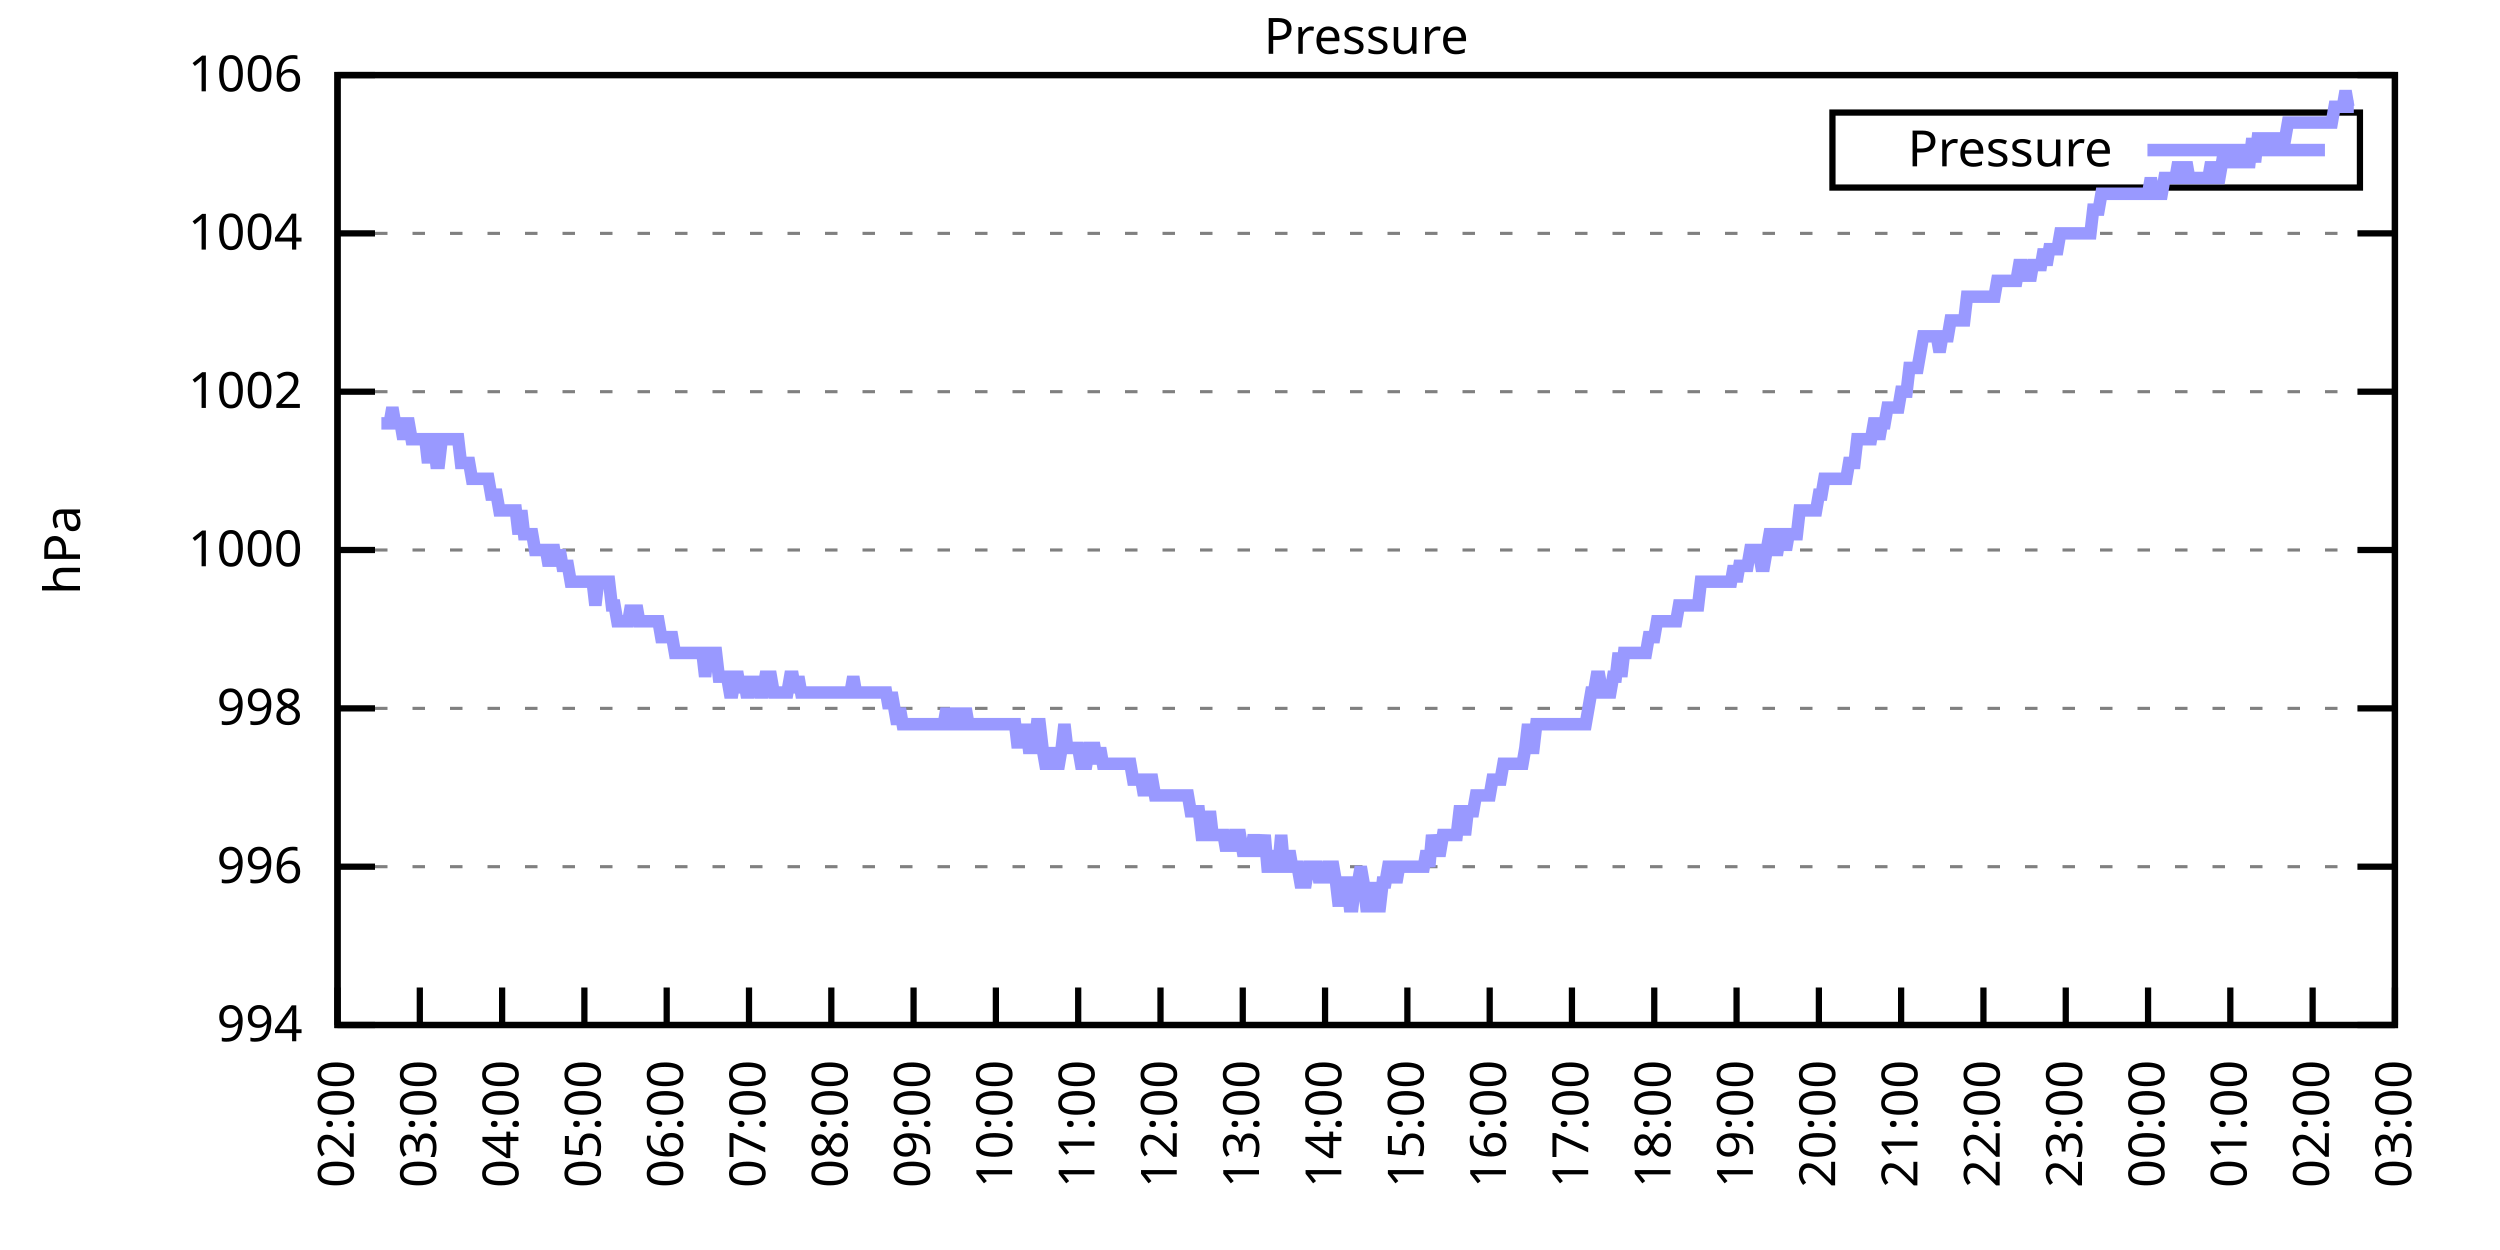
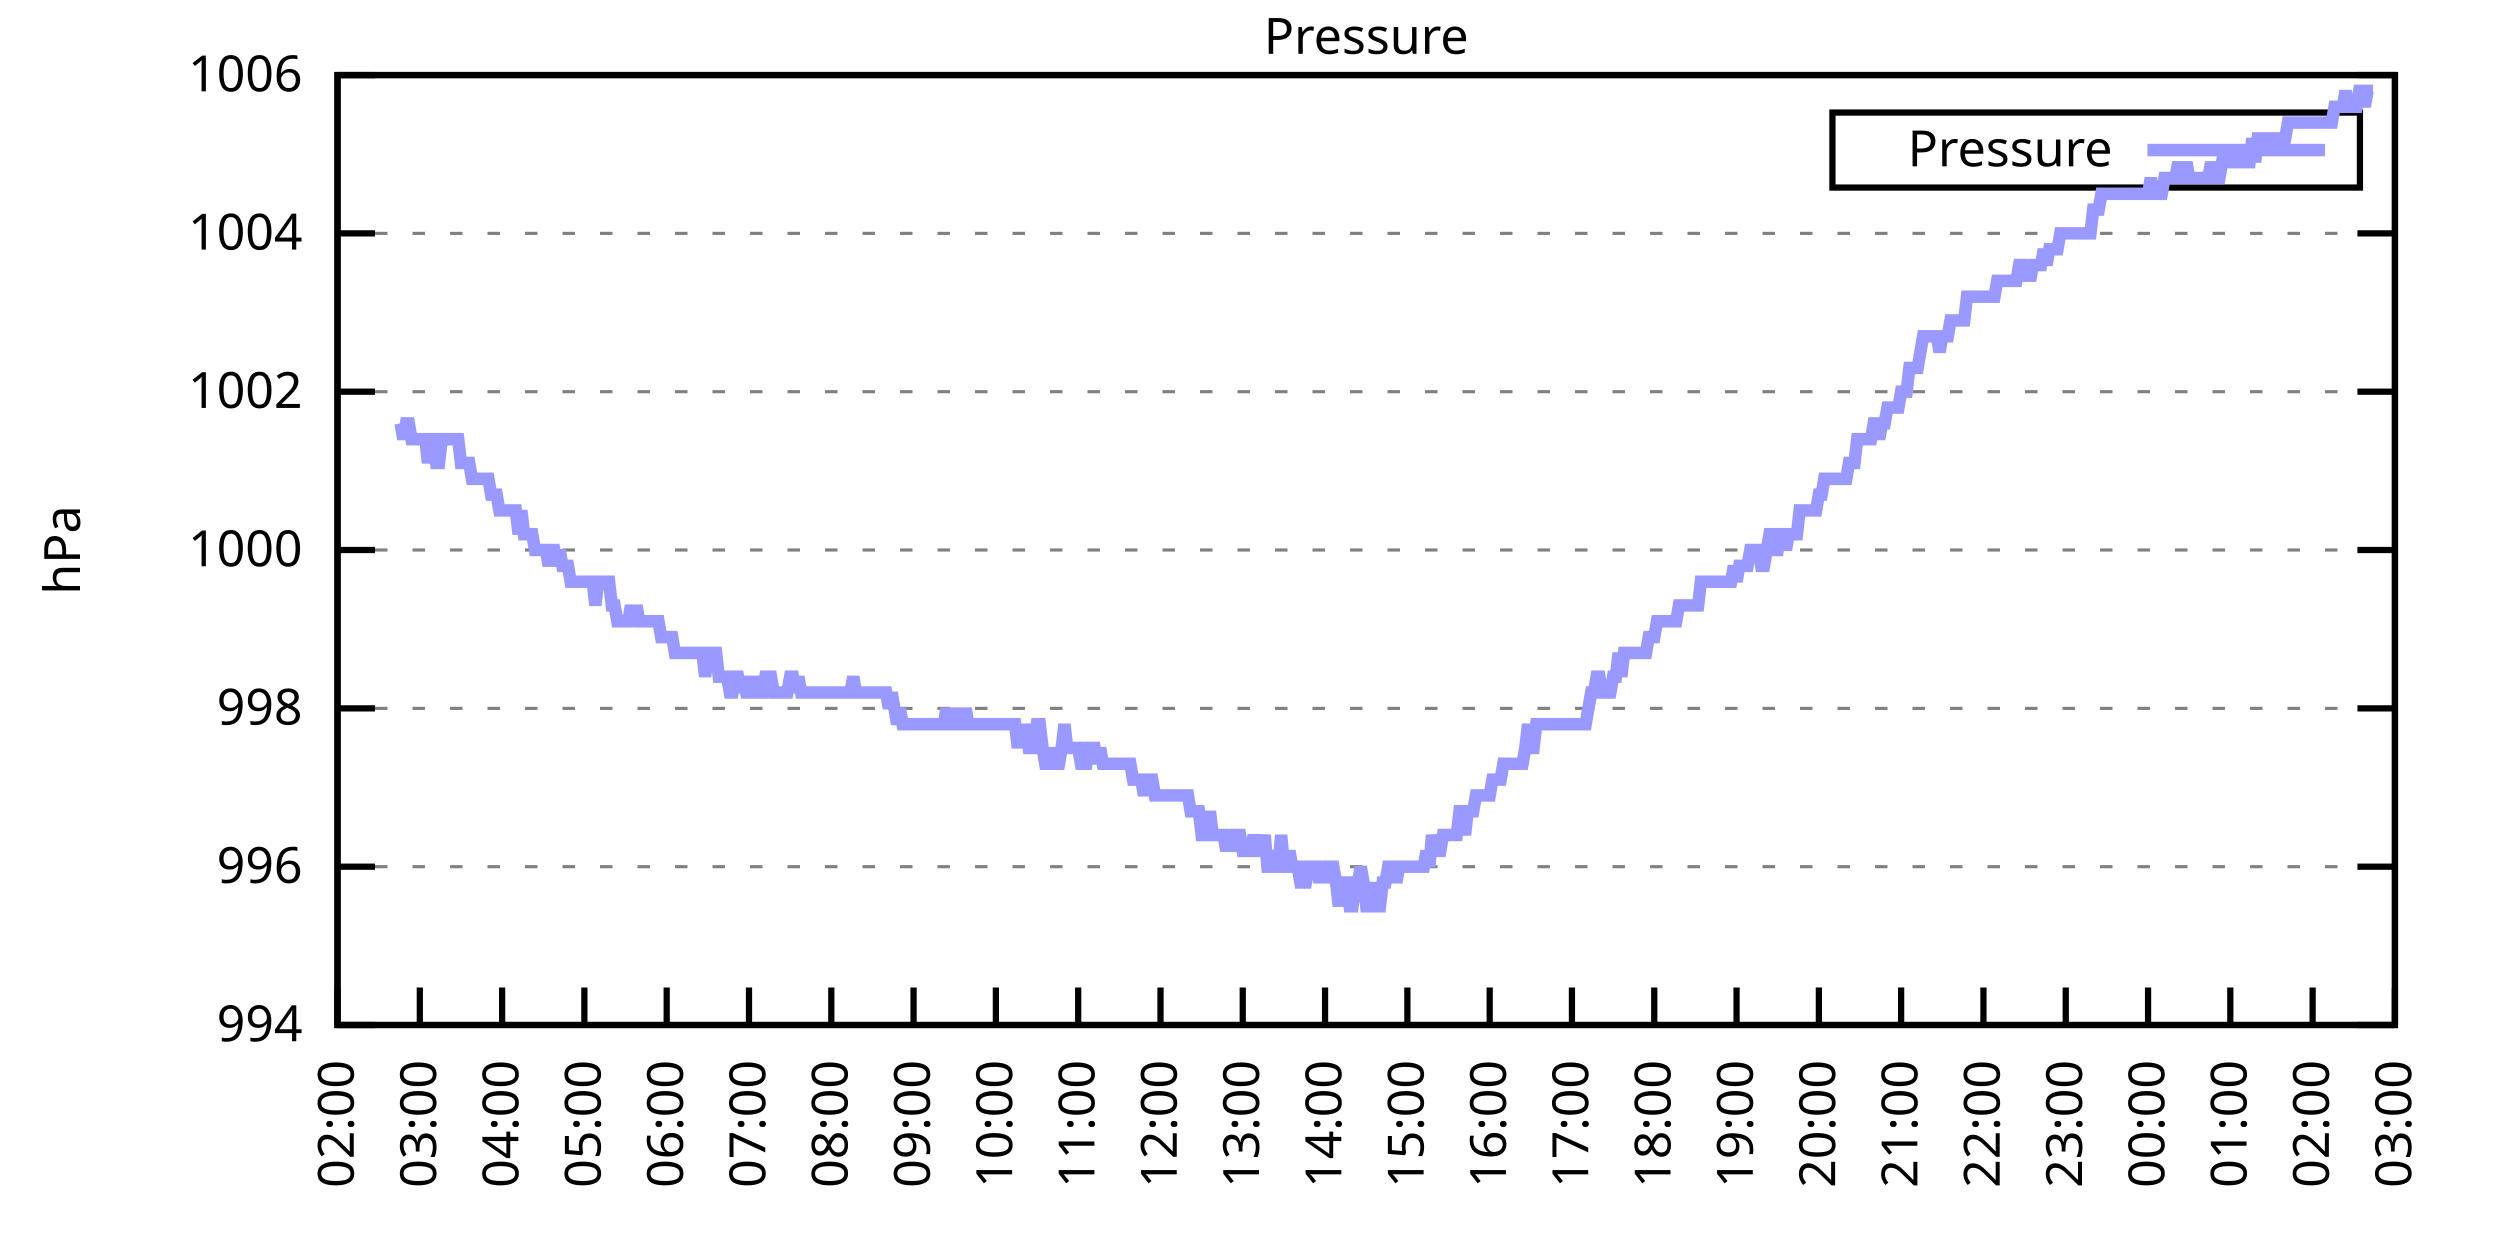
<svg xmlns="http://www.w3.org/2000/svg" xmlns:xlink="http://www.w3.org/1999/xlink" width="400" height="200" viewBox="0 0 400 200">
  <g id="gnuplot_canvas">
    <rect x="0" y="0" width="400" height="200" fill="none" />
    <defs>
      <circle id="gpDot" r="0.5" stroke-width="0.5" stroke="currentColor" />
      <path id="gpPt0" stroke-width="0.333" stroke="currentColor" d="M-1,0 h2 M0,-1 v2" />
      <path id="gpPt1" stroke-width="0.333" stroke="currentColor" d="M-1,-1 L1,1 M1,-1 L-1,1" />
      <path id="gpPt2" stroke-width="0.333" stroke="currentColor" d="M-1,0 L1,0 M0,-1 L0,1 M-1,-1 L1,1 M-1,1 L1,-1" />
      <rect id="gpPt3" stroke-width="0.333" stroke="currentColor" x="-1" y="-1" width="2" height="2" />
      <rect id="gpPt4" stroke-width="0.333" stroke="currentColor" fill="currentColor" x="-1" y="-1" width="2" height="2" />
      <circle id="gpPt5" stroke-width="0.333" stroke="currentColor" cx="0" cy="0" r="1" />
      <use xlink:href="#gpPt5" id="gpPt6" fill="currentColor" stroke="none" />
      <path id="gpPt7" stroke-width="0.333" stroke="currentColor" d="M0,-1.33 L-1.33,0.67 L1.33,0.67 z" />
      <use xlink:href="#gpPt7" id="gpPt8" fill="currentColor" stroke="none" />
      <use xlink:href="#gpPt7" id="gpPt9" stroke="currentColor" transform="rotate(180)" />
      <use xlink:href="#gpPt9" id="gpPt10" fill="currentColor" stroke="none" />
      <use xlink:href="#gpPt3" id="gpPt11" stroke="currentColor" transform="rotate(45)" />
      <use xlink:href="#gpPt11" id="gpPt12" fill="currentColor" stroke="none" />
      <path id="gpPt13" stroke-width="0.333" stroke="currentColor" d="M0,1.330 L1.265,0.411 L0.782,-1.067 L-0.782,-1.076 L-1.265,0.411 z" />
      <use xlink:href="#gpPt13" id="gpPt14" fill="currentColor" stroke="none" />
      <filter id="textbox" filterUnits="objectBoundingBox" x="0" y="0" height="1" width="1">
        <feFlood flood-color="white" flood-opacity="1" result="bgnd" />
        <feComposite in="SourceGraphic" in2="bgnd" operator="atop" />
      </filter>
      <filter id="greybox" filterUnits="objectBoundingBox" x="0" y="0" height="1" width="1">
        <feFlood flood-color="lightgrey" flood-opacity="1" result="grey" />
        <feComposite in="SourceGraphic" in2="grey" operator="atop" />
      </filter>
    </defs>
    <g fill="none" color="white" stroke="currentColor" stroke-width="1.00" stroke-linecap="butt" stroke-linejoin="miter">
</g>
    <g fill="none" color="black" stroke="currentColor" stroke-width="1.00" stroke-linecap="butt" stroke-linejoin="miter">
      <g stroke="none" shape-rendering="crispEdges">
        <polygon fill="rgb(255, 255, 255)" points="54.00,164.00 383.18,164.00 383.18,12.02 54.00,12.02 " />
      </g>
    </g>
    <g fill="none" color="black" stroke="currentColor" stroke-width="1.00" stroke-linecap="butt" stroke-linejoin="miter">
</g>
    <g fill="none" color="black" stroke="black" stroke-width="0.50" stroke-linecap="butt" stroke-linejoin="miter">
</g>
    <g fill="none" color="gray" stroke="currentColor" stroke-width="0.50" stroke-linecap="butt" stroke-linejoin="miter">
      <path stroke="gray" stroke-dasharray="2,4" class="gridline" d="M54.00,164.00 L383.19,164.00  " />
    </g>
    <g fill="none" color="gray" stroke="gray" stroke-width="1.00" stroke-linecap="butt" stroke-linejoin="miter">
</g>
    <g fill="none" color="black" stroke="currentColor" stroke-width="1.00" stroke-linecap="butt" stroke-linejoin="miter">
      <path stroke="black" d="M54.00,164.00 L60.00,164.00 M383.19,164.00 L377.19,164.00  " />
      <g transform="translate(48.40,166.60)" stroke="none" fill="black" font-family="Sans" font-size="8.00" text-anchor="end">
        <text>
          <tspan font-family="Sans"> 994</tspan>
        </text>
      </g>
    </g>
    <g fill="none" color="black" stroke="currentColor" stroke-width="1.00" stroke-linecap="butt" stroke-linejoin="miter">
</g>
    <g fill="none" color="black" stroke="black" stroke-width="0.50" stroke-linecap="butt" stroke-linejoin="miter">
</g>
    <g fill="none" color="gray" stroke="currentColor" stroke-width="0.50" stroke-linecap="butt" stroke-linejoin="miter">
      <path stroke="gray" stroke-dasharray="2,4" class="gridline" d="M54.00,138.67 L383.19,138.67  " />
    </g>
    <g fill="none" color="gray" stroke="gray" stroke-width="1.00" stroke-linecap="butt" stroke-linejoin="miter">
</g>
    <g fill="none" color="black" stroke="currentColor" stroke-width="1.00" stroke-linecap="butt" stroke-linejoin="miter">
      <path stroke="black" d="M54.00,138.67 L60.00,138.67 M383.19,138.67 L377.19,138.67  " />
      <g transform="translate(48.40,141.27)" stroke="none" fill="black" font-family="Sans" font-size="8.00" text-anchor="end">
        <text>
          <tspan font-family="Sans"> 996</tspan>
        </text>
      </g>
    </g>
    <g fill="none" color="black" stroke="currentColor" stroke-width="1.00" stroke-linecap="butt" stroke-linejoin="miter">
</g>
    <g fill="none" color="black" stroke="black" stroke-width="0.50" stroke-linecap="butt" stroke-linejoin="miter">
</g>
    <g fill="none" color="gray" stroke="currentColor" stroke-width="0.50" stroke-linecap="butt" stroke-linejoin="miter">
      <path stroke="gray" stroke-dasharray="2,4" class="gridline" d="M54.00,113.34 L383.19,113.34  " />
    </g>
    <g fill="none" color="gray" stroke="gray" stroke-width="1.00" stroke-linecap="butt" stroke-linejoin="miter">
</g>
    <g fill="none" color="black" stroke="currentColor" stroke-width="1.00" stroke-linecap="butt" stroke-linejoin="miter">
      <path stroke="black" d="M54.00,113.34 L60.00,113.34 M383.19,113.34 L377.19,113.34  " />
      <g transform="translate(48.40,115.94)" stroke="none" fill="black" font-family="Sans" font-size="8.00" text-anchor="end">
        <text>
          <tspan font-family="Sans"> 998</tspan>
        </text>
      </g>
    </g>
    <g fill="none" color="black" stroke="currentColor" stroke-width="1.00" stroke-linecap="butt" stroke-linejoin="miter">
</g>
    <g fill="none" color="black" stroke="black" stroke-width="0.50" stroke-linecap="butt" stroke-linejoin="miter">
</g>
    <g fill="none" color="gray" stroke="currentColor" stroke-width="0.50" stroke-linecap="butt" stroke-linejoin="miter">
      <path stroke="gray" stroke-dasharray="2,4" class="gridline" d="M54.00,88.00 L383.19,88.00  " />
    </g>
    <g fill="none" color="gray" stroke="gray" stroke-width="1.00" stroke-linecap="butt" stroke-linejoin="miter">
</g>
    <g fill="none" color="black" stroke="currentColor" stroke-width="1.00" stroke-linecap="butt" stroke-linejoin="miter">
      <path stroke="black" d="M54.00,88.00 L60.00,88.00 M383.19,88.00 L377.19,88.00  " />
      <g transform="translate(48.40,90.60)" stroke="none" fill="black" font-family="Sans" font-size="8.00" text-anchor="end">
        <text>
          <tspan font-family="Sans"> 1000</tspan>
        </text>
      </g>
    </g>
    <g fill="none" color="black" stroke="currentColor" stroke-width="1.00" stroke-linecap="butt" stroke-linejoin="miter">
</g>
    <g fill="none" color="black" stroke="black" stroke-width="0.50" stroke-linecap="butt" stroke-linejoin="miter">
</g>
    <g fill="none" color="gray" stroke="currentColor" stroke-width="0.50" stroke-linecap="butt" stroke-linejoin="miter">
      <path stroke="gray" stroke-dasharray="2,4" class="gridline" d="M54.00,62.67 L383.19,62.67  " />
    </g>
    <g fill="none" color="gray" stroke="gray" stroke-width="1.00" stroke-linecap="butt" stroke-linejoin="miter">
</g>
    <g fill="none" color="black" stroke="currentColor" stroke-width="1.00" stroke-linecap="butt" stroke-linejoin="miter">
      <path stroke="black" d="M54.00,62.67 L60.00,62.67 M383.19,62.67 L377.19,62.67  " />
      <g transform="translate(48.40,65.27)" stroke="none" fill="black" font-family="Sans" font-size="8.00" text-anchor="end">
        <text>
          <tspan font-family="Sans"> 1002</tspan>
        </text>
      </g>
    </g>
    <g fill="none" color="black" stroke="currentColor" stroke-width="1.00" stroke-linecap="butt" stroke-linejoin="miter">
</g>
    <g fill="none" color="black" stroke="black" stroke-width="0.50" stroke-linecap="butt" stroke-linejoin="miter">
</g>
    <g fill="none" color="gray" stroke="currentColor" stroke-width="0.50" stroke-linecap="butt" stroke-linejoin="miter">
      <path stroke="gray" stroke-dasharray="2,4" class="gridline" d="M54.00,37.34 L383.19,37.34  " />
    </g>
    <g fill="none" color="gray" stroke="gray" stroke-width="1.00" stroke-linecap="butt" stroke-linejoin="miter">
</g>
    <g fill="none" color="black" stroke="currentColor" stroke-width="1.00" stroke-linecap="butt" stroke-linejoin="miter">
      <path stroke="black" d="M54.00,37.34 L60.00,37.34 M383.19,37.34 L377.19,37.34  " />
      <g transform="translate(48.40,39.94)" stroke="none" fill="black" font-family="Sans" font-size="8.00" text-anchor="end">
        <text>
          <tspan font-family="Sans"> 1004</tspan>
        </text>
      </g>
    </g>
    <g fill="none" color="black" stroke="currentColor" stroke-width="1.00" stroke-linecap="butt" stroke-linejoin="miter">
</g>
    <g fill="none" color="black" stroke="black" stroke-width="0.50" stroke-linecap="butt" stroke-linejoin="miter">
</g>
    <g fill="none" color="gray" stroke="currentColor" stroke-width="0.50" stroke-linecap="butt" stroke-linejoin="miter">
      <path stroke="gray" stroke-dasharray="2,4" class="gridline" d="M54.00,12.01 L383.19,12.01  " />
    </g>
    <g fill="none" color="gray" stroke="gray" stroke-width="1.00" stroke-linecap="butt" stroke-linejoin="miter">
</g>
    <g fill="none" color="black" stroke="currentColor" stroke-width="1.00" stroke-linecap="butt" stroke-linejoin="miter">
      <path stroke="black" d="M54.00,12.01 L60.00,12.01 M383.19,12.01 L377.19,12.01  " />
      <g transform="translate(48.40,14.61)" stroke="none" fill="black" font-family="Sans" font-size="8.00" text-anchor="end">
        <text>
          <tspan font-family="Sans"> 1006</tspan>
        </text>
      </g>
    </g>
    <g fill="none" color="black" stroke="currentColor" stroke-width="1.00" stroke-linecap="butt" stroke-linejoin="miter">
      <path stroke="black" d="M54.00,164.00 L54.00,158.00  " />
      <g transform="translate(56.60,169.60) rotate(270.00)" stroke="none" fill="black" font-family="Sans" font-size="8.00" text-anchor="end">
        <text>
          <tspan font-family="Sans">02:00</tspan>
        </text>
      </g>
    </g>
    <g fill="none" color="black" stroke="currentColor" stroke-width="1.00" stroke-linecap="butt" stroke-linejoin="miter">
      <path stroke="black" d="M67.17,164.00 L67.17,158.00  " />
      <g transform="translate(69.77,169.60) rotate(270.00)" stroke="none" fill="black" font-family="Sans" font-size="8.00" text-anchor="end">
        <text>
          <tspan font-family="Sans">03:00</tspan>
        </text>
      </g>
    </g>
    <g fill="none" color="black" stroke="currentColor" stroke-width="1.00" stroke-linecap="butt" stroke-linejoin="miter">
      <path stroke="black" d="M80.34,164.00 L80.34,158.00  " />
      <g transform="translate(82.94,169.60) rotate(270.00)" stroke="none" fill="black" font-family="Sans" font-size="8.00" text-anchor="end">
        <text>
          <tspan font-family="Sans">04:00</tspan>
        </text>
      </g>
    </g>
    <g fill="none" color="black" stroke="currentColor" stroke-width="1.00" stroke-linecap="butt" stroke-linejoin="miter">
      <path stroke="black" d="M93.50,164.00 L93.50,158.00  " />
      <g transform="translate(96.10,169.60) rotate(270.00)" stroke="none" fill="black" font-family="Sans" font-size="8.00" text-anchor="end">
        <text>
          <tspan font-family="Sans">05:00</tspan>
        </text>
      </g>
    </g>
    <g fill="none" color="black" stroke="currentColor" stroke-width="1.00" stroke-linecap="butt" stroke-linejoin="miter">
      <path stroke="black" d="M106.67,164.00 L106.67,158.00  " />
      <g transform="translate(109.27,169.60) rotate(270.00)" stroke="none" fill="black" font-family="Sans" font-size="8.00" text-anchor="end">
        <text>
          <tspan font-family="Sans">06:00</tspan>
        </text>
      </g>
    </g>
    <g fill="none" color="black" stroke="currentColor" stroke-width="1.00" stroke-linecap="butt" stroke-linejoin="miter">
      <path stroke="black" d="M119.84,164.00 L119.84,158.00  " />
      <g transform="translate(122.44,169.60) rotate(270.00)" stroke="none" fill="black" font-family="Sans" font-size="8.00" text-anchor="end">
        <text>
          <tspan font-family="Sans">07:00</tspan>
        </text>
      </g>
    </g>
    <g fill="none" color="black" stroke="currentColor" stroke-width="1.00" stroke-linecap="butt" stroke-linejoin="miter">
      <path stroke="black" d="M133.01,164.00 L133.01,158.00  " />
      <g transform="translate(135.61,169.60) rotate(270.00)" stroke="none" fill="black" font-family="Sans" font-size="8.00" text-anchor="end">
        <text>
          <tspan font-family="Sans">08:00</tspan>
        </text>
      </g>
    </g>
    <g fill="none" color="black" stroke="currentColor" stroke-width="1.00" stroke-linecap="butt" stroke-linejoin="miter">
      <path stroke="black" d="M146.17,164.00 L146.17,158.00  " />
      <g transform="translate(148.77,169.60) rotate(270.00)" stroke="none" fill="black" font-family="Sans" font-size="8.00" text-anchor="end">
        <text>
          <tspan font-family="Sans">09:00</tspan>
        </text>
      </g>
    </g>
    <g fill="none" color="black" stroke="currentColor" stroke-width="1.00" stroke-linecap="butt" stroke-linejoin="miter">
      <path stroke="black" d="M159.34,164.00 L159.34,158.00  " />
      <g transform="translate(161.94,169.60) rotate(270.00)" stroke="none" fill="black" font-family="Sans" font-size="8.00" text-anchor="end">
        <text>
          <tspan font-family="Sans">10:00</tspan>
        </text>
      </g>
    </g>
    <g fill="none" color="black" stroke="currentColor" stroke-width="1.00" stroke-linecap="butt" stroke-linejoin="miter">
      <path stroke="black" d="M172.51,164.00 L172.51,158.00  " />
      <g transform="translate(175.11,169.60) rotate(270.00)" stroke="none" fill="black" font-family="Sans" font-size="8.00" text-anchor="end">
        <text>
          <tspan font-family="Sans">11:00</tspan>
        </text>
      </g>
    </g>
    <g fill="none" color="black" stroke="currentColor" stroke-width="1.00" stroke-linecap="butt" stroke-linejoin="miter">
      <path stroke="black" d="M185.68,164.00 L185.68,158.00  " />
      <g transform="translate(188.28,169.60) rotate(270.00)" stroke="none" fill="black" font-family="Sans" font-size="8.00" text-anchor="end">
        <text>
          <tspan font-family="Sans">12:00</tspan>
        </text>
      </g>
    </g>
    <g fill="none" color="black" stroke="currentColor" stroke-width="1.00" stroke-linecap="butt" stroke-linejoin="miter">
      <path stroke="black" d="M198.84,164.00 L198.84,158.00  " />
      <g transform="translate(201.44,169.60) rotate(270.00)" stroke="none" fill="black" font-family="Sans" font-size="8.00" text-anchor="end">
        <text>
          <tspan font-family="Sans">13:00</tspan>
        </text>
      </g>
    </g>
    <g fill="none" color="black" stroke="currentColor" stroke-width="1.00" stroke-linecap="butt" stroke-linejoin="miter">
      <path stroke="black" d="M212.01,164.00 L212.01,158.00  " />
      <g transform="translate(214.61,169.60) rotate(270.00)" stroke="none" fill="black" font-family="Sans" font-size="8.00" text-anchor="end">
        <text>
          <tspan font-family="Sans">14:00</tspan>
        </text>
      </g>
    </g>
    <g fill="none" color="black" stroke="currentColor" stroke-width="1.00" stroke-linecap="butt" stroke-linejoin="miter">
      <path stroke="black" d="M225.18,164.00 L225.18,158.00  " />
      <g transform="translate(227.78,169.60) rotate(270.00)" stroke="none" fill="black" font-family="Sans" font-size="8.00" text-anchor="end">
        <text>
          <tspan font-family="Sans">15:00</tspan>
        </text>
      </g>
    </g>
    <g fill="none" color="black" stroke="currentColor" stroke-width="1.00" stroke-linecap="butt" stroke-linejoin="miter">
      <path stroke="black" d="M238.35,164.00 L238.35,158.00  " />
      <g transform="translate(240.95,169.60) rotate(270.00)" stroke="none" fill="black" font-family="Sans" font-size="8.00" text-anchor="end">
        <text>
          <tspan font-family="Sans">16:00</tspan>
        </text>
      </g>
    </g>
    <g fill="none" color="black" stroke="currentColor" stroke-width="1.00" stroke-linecap="butt" stroke-linejoin="miter">
      <path stroke="black" d="M251.51,164.00 L251.51,158.00  " />
      <g transform="translate(254.11,169.60) rotate(270.00)" stroke="none" fill="black" font-family="Sans" font-size="8.00" text-anchor="end">
        <text>
          <tspan font-family="Sans">17:00</tspan>
        </text>
      </g>
    </g>
    <g fill="none" color="black" stroke="currentColor" stroke-width="1.00" stroke-linecap="butt" stroke-linejoin="miter">
      <path stroke="black" d="M264.68,164.00 L264.68,158.00  " />
      <g transform="translate(267.28,169.60) rotate(270.00)" stroke="none" fill="black" font-family="Sans" font-size="8.00" text-anchor="end">
        <text>
          <tspan font-family="Sans">18:00</tspan>
        </text>
      </g>
    </g>
    <g fill="none" color="black" stroke="currentColor" stroke-width="1.00" stroke-linecap="butt" stroke-linejoin="miter">
      <path stroke="black" d="M277.85,164.00 L277.85,158.00  " />
      <g transform="translate(280.45,169.60) rotate(270.00)" stroke="none" fill="black" font-family="Sans" font-size="8.00" text-anchor="end">
        <text>
          <tspan font-family="Sans">19:00</tspan>
        </text>
      </g>
    </g>
    <g fill="none" color="black" stroke="currentColor" stroke-width="1.00" stroke-linecap="butt" stroke-linejoin="miter">
      <path stroke="black" d="M291.02,164.00 L291.02,158.00  " />
      <g transform="translate(293.62,169.60) rotate(270.00)" stroke="none" fill="black" font-family="Sans" font-size="8.00" text-anchor="end">
        <text>
          <tspan font-family="Sans">20:00</tspan>
        </text>
      </g>
    </g>
    <g fill="none" color="black" stroke="currentColor" stroke-width="1.00" stroke-linecap="butt" stroke-linejoin="miter">
      <path stroke="black" d="M304.18,164.00 L304.18,158.00  " />
      <g transform="translate(306.78,169.60) rotate(270.00)" stroke="none" fill="black" font-family="Sans" font-size="8.00" text-anchor="end">
        <text>
          <tspan font-family="Sans">21:00</tspan>
        </text>
      </g>
    </g>
    <g fill="none" color="black" stroke="currentColor" stroke-width="1.00" stroke-linecap="butt" stroke-linejoin="miter">
      <path stroke="black" d="M317.35,164.00 L317.35,158.00  " />
      <g transform="translate(319.95,169.60) rotate(270.00)" stroke="none" fill="black" font-family="Sans" font-size="8.00" text-anchor="end">
        <text>
          <tspan font-family="Sans">22:00</tspan>
        </text>
      </g>
    </g>
    <g fill="none" color="black" stroke="currentColor" stroke-width="1.00" stroke-linecap="butt" stroke-linejoin="miter">
      <path stroke="black" d="M330.52,164.00 L330.52,158.00  " />
      <g transform="translate(333.12,169.60) rotate(270.00)" stroke="none" fill="black" font-family="Sans" font-size="8.00" text-anchor="end">
        <text>
          <tspan font-family="Sans">23:00</tspan>
        </text>
      </g>
    </g>
    <g fill="none" color="black" stroke="currentColor" stroke-width="1.00" stroke-linecap="butt" stroke-linejoin="miter">
      <path stroke="black" d="M343.69,164.00 L343.69,158.00  " />
      <g transform="translate(346.29,169.60) rotate(270.00)" stroke="none" fill="black" font-family="Sans" font-size="8.00" text-anchor="end">
        <text>
          <tspan font-family="Sans">00:00</tspan>
        </text>
      </g>
    </g>
    <g fill="none" color="black" stroke="currentColor" stroke-width="1.00" stroke-linecap="butt" stroke-linejoin="miter">
      <path stroke="black" d="M356.85,164.00 L356.85,158.00  " />
      <g transform="translate(359.45,169.60) rotate(270.00)" stroke="none" fill="black" font-family="Sans" font-size="8.00" text-anchor="end">
        <text>
          <tspan font-family="Sans">01:00</tspan>
        </text>
      </g>
    </g>
    <g fill="none" color="black" stroke="currentColor" stroke-width="1.00" stroke-linecap="butt" stroke-linejoin="miter">
      <path stroke="black" d="M370.02,164.00 L370.02,158.00  " />
      <g transform="translate(372.62,169.60) rotate(270.00)" stroke="none" fill="black" font-family="Sans" font-size="8.00" text-anchor="end">
        <text>
          <tspan font-family="Sans">02:00</tspan>
        </text>
      </g>
    </g>
    <g fill="none" color="black" stroke="currentColor" stroke-width="1.00" stroke-linecap="butt" stroke-linejoin="miter">
      <path stroke="black" d="M383.19,164.00 L383.19,158.00  " />
      <g transform="translate(385.79,169.60) rotate(270.00)" stroke="none" fill="black" font-family="Sans" font-size="8.00" text-anchor="end">
        <text>
          <tspan font-family="Sans">03:00</tspan>
        </text>
      </g>
    </g>
    <g fill="none" color="black" stroke="currentColor" stroke-width="1.00" stroke-linecap="butt" stroke-linejoin="miter">
</g>
    <g fill="none" color="black" stroke="currentColor" stroke-width="1.00" stroke-linecap="butt" stroke-linejoin="miter">
      <path stroke="black" d="M54.00,12.01 L54.00,164.00 L383.19,164.00 L383.19,12.01 L54.00,12.01 Z  " />
    </g>
    <g fill="none" color="black" stroke="currentColor" stroke-width="1.00" stroke-linecap="butt" stroke-linejoin="miter">
</g>
    <g fill="none" color="black" stroke="currentColor" stroke-width="1.00" stroke-linecap="butt" stroke-linejoin="miter">
      <path stroke="black" d="M293.19,30.01 L293.19,18.01 L377.59,18.01 L377.59,30.01 L293.19,30.01 Z  " />
    </g>
    <g id="Pressure_plot_1">
      <g fill="none" color="white" stroke="black" stroke-width="2.00" stroke-linecap="butt" stroke-linejoin="miter">
</g>
      <g fill="none" color="black" stroke="currentColor" stroke-width="2.00" stroke-linecap="butt" stroke-linejoin="miter">
        <g transform="translate(337.99,26.61)" stroke="none" fill="black" font-family="Sans" font-size="8.00" text-anchor="end">
          <text>
            <tspan font-family="Sans">Pressure</tspan>
          </text>
        </g>
      </g>
      <g fill="none" color="black" stroke="currentColor" stroke-width="2.00" stroke-linecap="butt" stroke-linejoin="miter">
-         <path stroke="rgb(153, 153, 255)" d="M343.59,24.01 L371.99,24.01 M61.02,67.74 L61.46,67.74 L61.90,67.74 L62.34,67.74 L62.78,65.21 L63.22,67.74   L63.66,67.74 L64.10,67.74 L64.53,70.27 L64.97,67.74 L65.41,67.74 L65.85,70.27 L66.29,70.27 L66.73,70.27   L67.17,70.27 L67.61,70.27 L68.05,70.27 L68.48,74.07 L68.92,70.27 L69.36,70.27 L69.80,74.07 L70.24,74.07   L70.68,70.27 L71.12,70.27 L71.56,70.27 L72.00,70.27 L72.43,70.27 L72.87,70.27 L73.31,70.27 L73.75,74.07   L74.19,74.07 L74.63,74.07 L75.07,74.07 L75.51,76.61 L75.95,76.61 L76.38,76.61 L76.82,76.61 L77.26,76.61   L77.70,76.61 L78.14,76.61 L78.58,79.14 L79.02,79.14 L79.46,79.14 L79.90,81.67 L80.34,81.67 L80.77,81.67   L81.21,81.67 L81.65,81.67 L82.09,81.67 L82.53,81.67 L82.97,85.47 L83.41,81.67 L83.85,85.47 L84.29,85.47   L84.72,85.47 L85.16,85.47 L85.60,88.00 L86.04,88.00 L86.48,88.00 L86.92,88.00 L87.36,88.00 L87.80,90.54   L88.24,88.00 L88.67,88.00 L89.11,90.54 L89.55,88.00 L89.99,90.54 L90.43,90.54 L90.87,90.54 L91.31,93.07   L91.75,93.07 L92.19,93.07 L92.62,93.07 L93.06,93.07 L93.50,93.07 L93.94,93.07 L94.38,93.07 L94.82,93.07   L95.26,96.87 L95.70,93.07 L96.14,93.07 L96.58,93.07 L97.01,93.07 L97.45,93.07 L97.89,96.87 L98.33,96.87   L98.77,99.40 L99.21,99.40 L99.65,99.40 L100.09,99.40 L100.53,99.40 L100.96,96.87 L101.40,99.40 L101.84,96.87   L102.28,99.40 L102.72,99.40 L103.16,99.40 L103.60,99.40 L104.04,99.40 L104.48,99.40 L104.91,99.40 L105.35,99.40   L105.79,101.94 L106.23,101.94 L106.67,101.94 L107.11,101.94 L107.55,101.94 L107.99,104.47 L108.43,104.47 L108.87,104.47   L109.30,104.47 L109.74,104.47 L110.18,104.47 L110.62,104.47 L111.06,104.47 L111.50,104.47 L111.94,104.47 L112.38,104.47   L112.82,108.27 L113.25,104.47 L113.69,104.47 L114.13,104.47 L114.57,104.47 L115.01,108.27 L115.45,108.27 L115.89,108.27   L116.33,108.27 L116.77,110.80 L117.20,110.80 L117.64,108.27 L118.08,108.27 L118.52,110.80 L118.96,108.27 L119.40,110.80   L119.84,110.80 L120.28,108.27 L120.72,110.80 L121.15,108.27 L121.59,110.80 L122.03,110.80 L122.47,108.27 L122.91,108.27   L123.35,108.27 L123.79,110.80 L124.23,110.80 L124.67,110.80 L125.11,110.80 L125.54,110.80 L125.98,110.80 L126.42,108.27   L126.86,108.27 L127.30,110.80 L127.74,108.27 L128.18,110.80 L128.62,110.80 L129.06,110.80 L129.49,110.80 L129.93,110.80   L130.37,110.80 L130.81,110.80 L131.25,110.80 L131.69,110.80 L132.13,110.80 L132.57,110.80 L133.01,110.80 L133.44,110.80   L133.88,110.80 L134.32,110.80 L134.76,110.80 L135.20,110.80 L135.64,110.80 L136.08,110.80 L136.52,108.27 L136.96,110.80   L137.39,110.80 L137.83,110.80 L138.27,110.80 L138.71,110.80 L139.15,110.80 L139.59,110.80 L140.03,110.80 L140.47,110.80   L140.91,110.80 L141.35,110.80 L141.78,110.80 L142.22,113.34 L142.66,110.80 L143.10,113.34 L143.54,115.87 L143.98,113.34   L144.42,115.87 L144.86,115.87 L145.30,115.87 L145.73,115.87 L146.17,115.87 L146.61,115.87 L147.05,115.87 L147.49,115.87   L147.93,115.87 L148.37,115.87 L148.81,115.87 L149.25,115.87 L149.68,115.87 L150.12,115.87 L150.56,115.87 L151.00,115.87   L151.44,113.34 L151.88,115.87 L152.32,115.87 L152.76,113.34 L153.20,115.87 L153.63,115.87 L154.07,115.87 L154.51,113.34   L154.95,115.87 L155.39,115.87 L155.83,115.87 L156.27,115.87 L156.71,115.87 L157.15,115.87 L157.59,115.87 L158.02,115.87   L158.46,115.87 L158.90,115.87 L159.34,115.87 L159.78,115.87 L160.22,115.87 L160.66,115.87 L161.10,115.87 L161.54,115.87   L161.97,115.87 L162.41,115.87 L162.85,119.67 L163.29,115.87 L163.73,119.67 L164.17,115.87 L164.61,119.67 L165.05,119.67   L165.49,119.67 L165.92,115.87 L166.36,115.87 L166.80,119.67 L167.24,122.20 L167.68,122.20 L168.12,119.67 L168.56,122.20   L169.00,122.20 L169.44,122.20 L169.87,119.67 L170.31,115.87 L170.75,119.67 L171.19,119.67 L171.63,119.67 L172.07,119.67   L172.51,119.67 L172.95,122.20 L173.39,122.20 L173.83,122.20 L174.26,119.67 L174.70,119.67 L175.14,119.67 L175.58,122.20   L176.02,119.67 L176.46,122.20 L176.90,122.20 L177.34,122.20 L177.78,122.20 L178.21,122.20 L178.65,122.20 L179.09,122.20   L179.53,122.20 L179.97,122.20 L180.41,122.20 L180.85,122.20 L181.29,124.74 L181.73,124.74 L182.16,124.74 L182.60,124.74   L183.04,127.27 L183.48,124.74 L183.92,124.74 L184.36,124.74 L184.80,127.27 L185.24,127.27 L185.68,127.27 L186.11,127.27   L186.55,127.27 L186.99,127.27 L187.43,127.27 L187.87,127.27 L188.31,127.27 L188.75,127.27 L189.19,127.27 L189.63,127.27   L190.07,127.27 L190.50,129.80 L190.94,129.80 L191.38,129.80 L191.82,129.80 L192.26,133.60 L192.70,133.60 L193.14,133.60   L193.58,129.80 L194.02,133.60 L194.45,133.60 L194.89,133.60 L195.33,133.60 L195.77,133.60 L196.21,136.14 L196.65,133.60   L197.09,136.14 L197.53,133.60 L197.97,133.60 L198.40,133.60 L198.84,136.14 L199.28,136.14 L199.72,136.14 L200.16,136.14   L200.60,133.60 L201.04,136.14 L201.48,136.14 L201.92,136.14 L202.35,133.60 L202.79,138.67 L203.23,138.67 L203.67,136.14   L204.11,138.67 L204.55,138.67 L204.99,133.60 L205.43,138.67 L205.87,138.67 L206.31,136.14 L206.74,138.67 L207.18,138.67   L207.62,138.67 L208.06,141.20 L208.50,141.20 L208.94,141.20 L209.38,138.67 L209.82,138.67 L210.26,138.67 L210.69,138.67   L211.13,141.20 L211.57,138.67 L212.01,141.20 L212.45,138.67 L212.89,138.67 L213.33,138.67 L213.77,141.20 L214.21,145.00   L214.64,141.20 L215.08,141.20 L215.52,141.20 L215.96,145.00 L216.40,145.00 L216.84,141.20 L217.28,141.20 L217.72,138.67   L218.16,141.20 L218.60,145.00 L219.03,145.00 L219.47,141.20 L219.91,145.00 L220.35,145.00 L220.79,145.00 L221.23,141.20   L221.67,141.20 L222.11,138.67 L222.55,138.67 L222.98,138.67 L223.42,141.20 L223.86,138.67 L224.30,138.67 L224.74,138.67   L225.18,138.67 L225.62,138.67 L226.06,138.67 L226.50,138.67 L226.93,138.67 L227.37,138.67 L227.81,138.67 L228.25,136.14   L228.69,138.67 L229.13,133.60 L229.57,136.14 L230.01,136.14 L230.45,136.14 L230.88,133.60 L231.32,133.60 L231.76,133.60   L232.20,133.60 L232.64,133.60 L233.08,133.60 L233.52,129.80 L233.96,129.80 L234.40,133.60 L234.84,129.80 L235.27,129.80   L235.71,129.80 L236.15,127.27 L236.59,127.27 L237.03,127.27 L237.47,127.27 L237.91,127.27 L238.35,127.27 L238.79,124.74   L239.22,124.74 L239.66,124.74 L240.10,124.74 L240.54,122.20 L240.98,122.20 L241.42,122.20 L241.86,122.20 L242.30,122.20   L242.74,122.20 L243.17,122.20 L243.61,122.20 L244.05,119.67 L244.49,115.87 L244.93,119.67 L245.37,119.67 L245.81,115.87   L246.25,115.87 L246.69,115.87 L247.12,115.87 L247.56,115.87 L248.00,115.87 L248.44,115.87 L248.88,115.87 L249.32,115.87   L249.76,115.87 L250.20,115.87 L250.64,115.87 L251.08,115.87 L251.51,115.87 L251.95,115.87 L252.39,115.87 L252.83,115.87   L253.27,115.87 L253.71,115.87 L254.15,113.34 L254.59,110.80 L255.03,110.80 L255.46,108.27 L255.90,108.27 L256.34,110.80   L256.78,110.80 L257.22,110.80 L257.66,110.80 L258.10,108.27 L258.54,108.27 L258.98,104.47 L259.41,108.27 L259.85,104.47   L260.29,104.47 L260.73,104.47 L261.17,104.47 L261.61,104.47 L262.05,104.47 L262.49,104.47 L262.93,104.47 L263.36,104.47   L263.80,101.94 L264.24,101.94 L264.68,101.94 L265.12,99.40 L265.56,99.40 L266.00,99.40 L266.44,99.40 L266.88,99.40   L267.32,99.40 L267.75,99.40 L268.19,99.40 L268.63,96.87 L269.07,96.87 L269.51,96.87 L269.95,96.87 L270.39,96.87   L270.83,96.87 L271.27,96.87 L271.70,96.87 L272.14,93.07 L272.58,93.07 L273.02,93.07 L273.46,93.07 L273.90,93.07   L274.34,93.07 L274.78,93.07 L275.22,93.07 L275.65,93.07 L276.09,93.07 L276.53,93.07 L276.97,93.07 L277.41,90.54   L277.85,93.07 L278.29,90.54 L278.73,90.54 L279.17,90.54 L279.60,90.54 L280.04,88.00 L280.48,88.00 L280.92,88.00   L281.36,88.00 L281.80,90.54 L282.24,90.54 L282.68,88.00 L283.12,85.47 L283.56,85.47 L283.99,88.00 L284.43,88.00   L284.87,85.47 L285.31,85.47 L285.75,88.00 L286.19,85.47 L286.63,85.47 L287.07,85.47 L287.51,85.47 L287.94,81.67   L288.38,81.67 L288.82,81.67 L289.26,81.67 L289.70,81.67 L290.14,81.67 L290.58,81.67 L291.02,79.14 L291.46,79.14   L291.89,76.61 L292.33,76.61 L292.77,76.61 L293.21,76.61 L293.65,76.61 L294.09,76.61 L294.53,76.61 L294.97,76.61   L295.41,76.61 L295.84,74.07 L296.28,74.07 L296.72,74.07 L297.16,70.27 L297.60,70.27 L298.04,70.27 L298.48,70.27   L298.92,70.27 L299.36,70.27 L299.80,67.74 L300.23,67.74 L300.67,70.27 L301.11,67.74 L301.55,67.74 L301.99,65.21   L302.43,65.21 L302.87,65.21 L303.31,65.21 L303.75,65.21 L304.18,62.67 L304.62,62.67 L305.06,62.67 L305.50,58.87   L305.94,58.87 L306.38,58.87 L306.82,58.87 L307.26,56.34 L307.70,53.81 L308.13,53.81 L308.57,53.81 L309.01,53.81   L309.45,53.81 L309.89,53.81 L310.33,56.34 L310.77,53.81 L311.21,53.81 L311.65,53.81 L312.08,51.27 L312.52,51.27   L312.96,51.27 L313.40,51.27 L313.84,51.27 L314.28,51.27 L314.72,47.47 L315.16,47.47 L315.60,47.47 L316.04,47.47   L316.47,47.47 L316.91,47.47 L317.35,47.47 L317.79,47.47 L318.23,47.47 L318.67,47.47 L319.11,47.47 L319.55,44.94   L319.99,44.94 L320.42,44.94 L320.86,44.94 L321.30,44.94 L321.74,44.94 L322.18,44.94 L322.62,44.94 L323.06,42.41   L323.50,42.41 L323.94,44.94 L324.37,42.41 L324.81,44.94 L325.25,42.41 L325.69,42.41 L326.13,42.41 L326.57,42.41   L327.01,39.87 L327.45,42.41 L327.89,39.87 L328.33,39.87 L328.76,39.87 L329.20,39.87 L329.64,37.34 L330.08,37.34   L330.52,37.34 L330.96,37.34 L331.40,37.34 L331.84,37.34 L332.28,37.34 L332.71,37.34 L333.15,37.34 L333.59,37.34   L334.03,37.34 L334.47,37.34 L334.91,33.54 L335.35,33.54 L335.79,33.54 L336.23,31.01 L336.66,31.01 L337.10,31.01   L337.54,31.01 L337.98,31.01 L338.42,31.01 L338.86,31.01 L339.30,31.01 L339.74,31.01 L340.18,31.01 L340.61,31.01   L341.05,31.01 L341.49,31.01 L341.93,31.01 L342.37,31.01 L342.81,31.01 L343.25,31.01 L343.69,31.01 L344.13,28.48   L344.57,31.01 L345.00,31.01 L345.44,31.01 L345.88,31.01 L346.32,28.48 L346.76,28.48 L347.20,28.48 L347.64,28.48   L348.08,28.48 L348.52,25.94 L348.95,28.48 L349.39,28.48 L349.83,25.94 L350.27,28.48 L350.71,28.48 L351.15,28.48   L351.59,28.48 L352.03,28.48 L352.47,28.48 L352.90,28.48 L353.34,28.48 L353.78,25.94 L354.22,28.48 L354.66,28.48   L355.10,28.48 L355.54,25.94 L355.98,25.94 L356.42,25.94 L356.85,25.94 L357.29,25.94 L357.73,25.94 L358.17,25.94   L358.61,25.94 L359.05,25.94 L359.49,25.94 L359.93,25.94 L360.37,22.14 L360.81,25.94 L361.24,22.14 L361.68,22.14   L362.12,22.14 L362.56,22.14 L363.00,22.14 L363.44,22.14 L363.88,22.14 L364.32,22.14 L364.76,22.14 L365.19,22.14   L365.63,22.14 L366.07,19.61 L366.51,19.61 L366.95,19.61 L367.39,19.61 L367.83,19.61 L368.27,19.61 L368.71,19.61   L369.14,19.61 L369.58,19.61 L370.02,19.61 L370.46,19.61 L370.90,19.61 L371.34,19.61 L371.78,19.61 L372.22,19.61   L372.66,19.61 L373.09,19.61 L373.53,17.08 L373.97,17.08 L374.41,17.08 L374.85,17.08 L375.29,14.54 L375.73,17.08   L376.17,17.08 L376.61,17.08  " />
+         <path stroke="rgb(153, 153, 255)" d="M343.59,24.01 L371.99,24.01 M64.10,67.74 L64.53,70.27 L64.97,67.74 L65.41,67.74 L65.85,70.27 L66.29,70.27   L66.73,70.27 L67.17,70.27 L67.61,70.27 L68.05,70.27 L68.48,74.07 L68.92,70.27 L69.36,70.27 L69.80,74.07   L70.24,74.07 L70.68,70.27 L71.12,70.27 L71.56,70.27 L72.00,70.27 L72.43,70.27 L72.87,70.27 L73.31,70.27   L73.75,74.07 L74.19,74.07 L74.63,74.07 L75.07,74.07 L75.51,76.61 L75.95,76.61 L76.38,76.61 L76.82,76.61   L77.26,76.61 L77.70,76.61 L78.14,76.61 L78.58,79.14 L79.02,79.14 L79.46,79.14 L79.90,81.67 L80.34,81.67   L80.77,81.67 L81.21,81.67 L81.65,81.67 L82.09,81.67 L82.53,81.67 L82.97,85.47 L83.41,81.67 L83.85,85.47   L84.29,85.47 L84.72,85.47 L85.16,85.47 L85.60,88.00 L86.04,88.00 L86.48,88.00 L86.92,88.00 L87.36,88.00   L87.80,90.54 L88.24,88.00 L88.67,88.00 L89.11,90.54 L89.55,88.00 L89.99,90.54 L90.43,90.54 L90.87,90.54   L91.31,93.07 L91.75,93.07 L92.19,93.07 L92.62,93.07 L93.06,93.07 L93.50,93.07 L93.94,93.07 L94.38,93.07   L94.82,93.07 L95.26,96.87 L95.70,93.07 L96.14,93.07 L96.58,93.07 L97.01,93.07 L97.45,93.07 L97.89,96.87   L98.33,96.87 L98.77,99.40 L99.21,99.40 L99.65,99.40 L100.09,99.40 L100.53,99.40 L100.96,96.87 L101.40,99.40   L101.84,96.87 L102.28,99.40 L102.72,99.40 L103.16,99.40 L103.60,99.40 L104.04,99.40 L104.48,99.40 L104.91,99.40   L105.35,99.40 L105.79,101.94 L106.23,101.94 L106.67,101.94 L107.11,101.94 L107.55,101.94 L107.99,104.47 L108.43,104.47   L108.87,104.47 L109.30,104.47 L109.74,104.47 L110.18,104.47 L110.62,104.47 L111.06,104.47 L111.50,104.47 L111.94,104.47   L112.38,104.47 L112.82,108.27 L113.25,104.47 L113.69,104.47 L114.13,104.47 L114.57,104.47 L115.01,108.27 L115.45,108.27   L115.89,108.27 L116.33,108.27 L116.77,110.80 L117.20,110.80 L117.64,108.27 L118.08,108.27 L118.52,110.80 L118.96,108.27   L119.40,110.80 L119.84,110.80 L120.28,108.27 L120.72,110.80 L121.15,108.27 L121.59,110.80 L122.03,110.80 L122.47,108.27   L122.91,108.27 L123.35,108.27 L123.79,110.80 L124.23,110.80 L124.67,110.80 L125.11,110.80 L125.54,110.80 L125.98,110.80   L126.42,108.27 L126.86,108.27 L127.30,110.80 L127.74,108.27 L128.18,110.80 L128.62,110.80 L129.06,110.80 L129.49,110.80   L129.93,110.80 L130.37,110.80 L130.81,110.80 L131.25,110.80 L131.69,110.80 L132.13,110.80 L132.57,110.80 L133.01,110.80   L133.44,110.80 L133.88,110.80 L134.32,110.80 L134.76,110.80 L135.20,110.80 L135.64,110.80 L136.08,110.80 L136.52,108.27   L136.96,110.80 L137.39,110.80 L137.83,110.80 L138.27,110.80 L138.71,110.80 L139.15,110.80 L139.59,110.80 L140.03,110.80   L140.47,110.80 L140.91,110.80 L141.35,110.80 L141.78,110.80 L142.22,113.34 L142.66,110.80 L143.10,113.34 L143.54,115.87   L143.98,113.34 L144.42,115.87 L144.86,115.87 L145.30,115.87 L145.73,115.87 L146.17,115.87 L146.61,115.87 L147.05,115.87   L147.49,115.87 L147.93,115.87 L148.37,115.87 L148.81,115.87 L149.25,115.87 L149.68,115.87 L150.12,115.87 L150.56,115.87   L151.00,115.87 L151.44,113.34 L151.88,115.87 L152.32,115.87 L152.76,113.34 L153.20,115.87 L153.63,115.87 L154.07,115.87   L154.51,113.34 L154.95,115.87 L155.39,115.87 L155.83,115.87 L156.27,115.87 L156.71,115.87 L157.15,115.87 L157.59,115.87   L158.02,115.87 L158.46,115.87 L158.90,115.87 L159.34,115.87 L159.78,115.87 L160.22,115.87 L160.66,115.87 L161.10,115.87   L161.54,115.87 L161.97,115.87 L162.41,115.87 L162.85,119.67 L163.29,115.87 L163.73,119.67 L164.17,115.87 L164.61,119.67   L165.05,119.67 L165.49,119.67 L165.92,115.87 L166.36,115.87 L166.80,119.67 L167.24,122.20 L167.68,122.20 L168.12,119.67   L168.56,122.20 L169.00,122.20 L169.44,122.20 L169.87,119.67 L170.31,115.87 L170.75,119.67 L171.19,119.67 L171.63,119.67   L172.07,119.67 L172.51,119.67 L172.95,122.20 L173.39,122.20 L173.83,122.20 L174.26,119.67 L174.70,119.67 L175.14,119.67   L175.58,122.20 L176.02,119.67 L176.46,122.20 L176.90,122.20 L177.34,122.20 L177.78,122.20 L178.21,122.20 L178.65,122.20   L179.09,122.20 L179.53,122.20 L179.97,122.20 L180.41,122.20 L180.85,122.20 L181.29,124.74 L181.73,124.74 L182.16,124.74   L182.60,124.74 L183.04,127.27 L183.48,124.74 L183.92,124.74 L184.36,124.74 L184.80,127.27 L185.24,127.27 L185.68,127.27   L186.11,127.27 L186.55,127.27 L186.99,127.27 L187.43,127.27 L187.87,127.27 L188.31,127.27 L188.75,127.27 L189.19,127.27   L189.63,127.27 L190.07,127.27 L190.50,129.80 L190.94,129.80 L191.38,129.80 L191.82,129.80 L192.26,133.60 L192.70,133.60   L193.14,133.60 L193.58,129.80 L194.02,133.60 L194.45,133.60 L194.89,133.60 L195.33,133.60 L195.77,133.60 L196.21,136.14   L196.65,133.60 L197.09,136.14 L197.53,133.60 L197.97,133.60 L198.40,133.60 L198.84,136.14 L199.28,136.14 L199.72,136.14   L200.16,136.14 L200.60,133.60 L201.04,136.14 L201.48,136.14 L201.92,136.14 L202.35,133.60 L202.79,138.67 L203.23,138.67   L203.67,136.14 L204.11,138.67 L204.55,138.67 L204.99,133.60 L205.43,138.67 L205.87,138.67 L206.31,136.14 L206.74,138.67   L207.18,138.67 L207.62,138.67 L208.06,141.20 L208.50,141.20 L208.94,141.20 L209.38,138.67 L209.82,138.67 L210.26,138.67   L210.69,138.67 L211.13,141.20 L211.57,138.67 L212.01,141.20 L212.45,138.67 L212.89,138.67 L213.33,138.67 L213.77,141.20   L214.21,145.00 L214.64,141.20 L215.08,141.20 L215.52,141.20 L215.96,145.00 L216.40,145.00 L216.84,141.20 L217.28,141.20   L217.72,138.67 L218.16,141.20 L218.60,145.00 L219.03,145.00 L219.47,141.20 L219.91,145.00 L220.35,145.00 L220.79,145.00   L221.23,141.20 L221.67,141.20 L222.11,138.67 L222.55,138.67 L222.98,138.67 L223.42,141.20 L223.86,138.67 L224.30,138.67   L224.74,138.67 L225.18,138.67 L225.62,138.67 L226.06,138.67 L226.50,138.67 L226.93,138.67 L227.37,138.67 L227.81,138.67   L228.25,136.14 L228.69,138.67 L229.13,133.60 L229.57,136.14 L230.01,136.14 L230.45,136.14 L230.88,133.60 L231.32,133.60   L231.76,133.60 L232.20,133.60 L232.64,133.60 L233.08,133.60 L233.52,129.80 L233.96,129.80 L234.40,133.60 L234.84,129.80   L235.27,129.80 L235.71,129.80 L236.15,127.27 L236.59,127.27 L237.03,127.27 L237.47,127.27 L237.91,127.27 L238.35,127.27   L238.79,124.74 L239.22,124.74 L239.66,124.74 L240.10,124.74 L240.54,122.20 L240.98,122.20 L241.42,122.20 L241.86,122.20   L242.30,122.20 L242.74,122.20 L243.17,122.20 L243.61,122.20 L244.05,119.67 L244.49,115.87 L244.93,119.67 L245.37,119.67   L245.81,115.87 L246.25,115.87 L246.69,115.87 L247.12,115.87 L247.56,115.87 L248.00,115.87 L248.44,115.87 L248.88,115.87   L249.32,115.87 L249.76,115.87 L250.20,115.87 L250.64,115.87 L251.08,115.87 L251.51,115.87 L251.95,115.87 L252.39,115.87   L252.83,115.87 L253.27,115.87 L253.71,115.87 L254.15,113.34 L254.59,110.80 L255.03,110.80 L255.46,108.27 L255.90,108.27   L256.34,110.80 L256.78,110.80 L257.22,110.80 L257.66,110.80 L258.10,108.27 L258.54,108.27 L258.98,104.47 L259.41,108.27   L259.85,104.47 L260.29,104.47 L260.73,104.47 L261.17,104.47 L261.61,104.47 L262.05,104.47 L262.49,104.47 L262.93,104.47   L263.36,104.47 L263.80,101.94 L264.24,101.94 L264.68,101.94 L265.12,99.40 L265.56,99.40 L266.00,99.40 L266.44,99.40   L266.88,99.40 L267.32,99.40 L267.75,99.40 L268.19,99.40 L268.63,96.87 L269.07,96.87 L269.51,96.87 L269.95,96.87   L270.39,96.87 L270.83,96.87 L271.27,96.87 L271.70,96.87 L272.14,93.07 L272.58,93.07 L273.02,93.07 L273.46,93.07   L273.90,93.07 L274.34,93.07 L274.78,93.07 L275.22,93.07 L275.65,93.07 L276.09,93.07 L276.53,93.07 L276.97,93.07   L277.41,90.54 L277.85,93.07 L278.29,90.54 L278.73,90.54 L279.17,90.54 L279.60,90.54 L280.04,88.00 L280.48,88.00   L280.92,88.00 L281.36,88.00 L281.80,90.54 L282.24,90.54 L282.68,88.00 L283.12,85.47 L283.56,85.47 L283.99,88.00   L284.43,88.00 L284.87,85.47 L285.31,85.47 L285.75,88.00 L286.19,85.47 L286.63,85.47 L287.07,85.47 L287.51,85.47   L287.94,81.67 L288.38,81.67 L288.82,81.67 L289.26,81.67 L289.70,81.67 L290.14,81.67 L290.58,81.67 L291.02,79.14   L291.46,79.14 L291.89,76.61 L292.33,76.61 L292.77,76.61 L293.21,76.61 L293.65,76.61 L294.09,76.61 L294.53,76.61   L294.97,76.61 L295.41,76.61 L295.84,74.07 L296.28,74.07 L296.72,74.07 L297.16,70.27 L297.60,70.27 L298.04,70.27   L298.48,70.27 L298.92,70.27 L299.36,70.27 L299.80,67.74 L300.23,67.74 L300.67,70.27 L301.11,67.74 L301.55,67.74   L301.99,65.21 L302.43,65.21 L302.87,65.21 L303.31,65.21 L303.75,65.21 L304.18,62.67 L304.62,62.67 L305.06,62.67   L305.50,58.87 L305.94,58.87 L306.38,58.87 L306.82,58.87 L307.26,56.34 L307.70,53.81 L308.13,53.81 L308.57,53.81   L309.01,53.81 L309.45,53.81 L309.89,53.81 L310.33,56.34 L310.77,53.81 L311.21,53.81 L311.65,53.81 L312.08,51.27   L312.52,51.27 L312.96,51.27 L313.40,51.27 L313.84,51.27 L314.28,51.27 L314.72,47.47 L315.16,47.47 L315.60,47.47   L316.04,47.47 L316.47,47.47 L316.91,47.47 L317.35,47.47 L317.79,47.47 L318.23,47.47 L318.67,47.47 L319.11,47.47   L319.55,44.94 L319.99,44.94 L320.42,44.94 L320.86,44.94 L321.30,44.94 L321.74,44.94 L322.18,44.94 L322.62,44.94   L323.06,42.41 L323.50,42.41 L323.94,44.94 L324.37,42.41 L324.81,44.94 L325.25,42.41 L325.69,42.41 L326.13,42.41   L326.57,42.41 L327.01,39.87 L327.45,42.41 L327.89,39.87 L328.33,39.87 L328.76,39.87 L329.20,39.87 L329.64,37.34   L330.08,37.34 L330.52,37.34 L330.96,37.34 L331.40,37.34 L331.84,37.34 L332.28,37.34 L332.71,37.34 L333.15,37.34   L333.59,37.34 L334.03,37.34 L334.47,37.34 L334.91,33.54 L335.35,33.54 L335.79,33.54 L336.23,31.01 L336.66,31.01   L337.10,31.01 L337.54,31.01 L337.98,31.01 L338.42,31.01 L338.86,31.01 L339.30,31.01 L339.74,31.01 L340.18,31.01   L340.61,31.01 L341.05,31.01 L341.49,31.01 L341.93,31.01 L342.37,31.01 L342.81,31.01 L343.25,31.01 L343.69,31.01   L344.13,28.48 L344.57,31.01 L345.00,31.01 L345.44,31.01 L345.88,31.01 L346.32,28.48 L346.76,28.48 L347.20,28.48   L347.64,28.48 L348.08,28.48 L348.52,25.94 L348.95,28.48 L349.39,28.48 L349.83,25.94 L350.27,28.48 L350.71,28.48   L351.15,28.48 L351.59,28.48 L352.03,28.48 L352.47,28.48 L352.90,28.48 L353.34,28.48 L353.78,25.94 L354.22,28.48   L354.66,28.48 L355.10,28.48 L355.54,25.94 L355.98,25.94 L356.42,25.94 L356.85,25.94 L357.29,25.94 L357.73,25.94   L358.17,25.94 L358.61,25.94 L359.05,25.94 L359.49,25.94 L359.93,25.94 L360.37,22.14 L360.81,25.94 L361.24,22.14   L361.68,22.14 L362.12,22.14 L362.56,22.14 L363.00,22.14 L363.44,22.14 L363.88,22.14 L364.32,22.14 L364.76,22.14   L365.19,22.14 L365.63,22.14 L366.07,19.61 L366.51,19.61 L366.95,19.61 L367.39,19.61 L367.83,19.61 L368.27,19.61   L368.71,19.61 L369.14,19.61 L369.58,19.61 L370.02,19.61 L370.46,19.61 L370.90,19.61 L371.34,19.61 L371.78,19.61   L372.22,19.61 L372.66,19.61 L373.09,19.61 L373.53,17.08 L373.97,17.08 L374.41,17.08 L374.85,17.08 L375.29,14.54   L375.73,17.08 L376.17,17.08 L376.61,17.08 L377.05,17.08 L377.48,14.54 L377.92,14.54 L378.36,17.08 L378.80,14.54   L379.24,14.54 L379.68,14.54  " />
      </g>
    </g>
    <g fill="none" color="black" stroke="currentColor" stroke-width="2.00" stroke-linecap="butt" stroke-linejoin="miter">
</g>
    <g fill="none" color="black" stroke="black" stroke-width="1.00" stroke-linecap="butt" stroke-linejoin="miter">
</g>
    <g fill="none" color="black" stroke="currentColor" stroke-width="1.00" stroke-linecap="butt" stroke-linejoin="miter">
      <path stroke="black" d="M54.00,12.01 L54.00,164.00 L383.19,164.00 L383.19,12.01 L54.00,12.01 Z  " />
      <g transform="translate(12.80,88.01) rotate(270.00)" stroke="none" fill="black" font-family="Sans" font-size="8.00" text-anchor="middle">
        <text>
          <tspan font-family="Sans">hPa</tspan>
        </text>
      </g>
    </g>
    <g fill="none" color="black" stroke="currentColor" stroke-width="1.00" stroke-linecap="butt" stroke-linejoin="miter">
</g>
    <g fill="none" color="black" stroke="currentColor" stroke-width="1.00" stroke-linecap="butt" stroke-linejoin="miter">
      <g transform="translate(218.59,8.61)" stroke="none" fill="black" font-family="Sans" font-size="8.00" text-anchor="middle">
        <text>
          <tspan font-family="Sans">Pressure</tspan>
        </text>
      </g>
    </g>
    <g fill="none" color="black" stroke="currentColor" stroke-width="1.00" stroke-linecap="butt" stroke-linejoin="miter">
</g>
  </g>
</svg>
